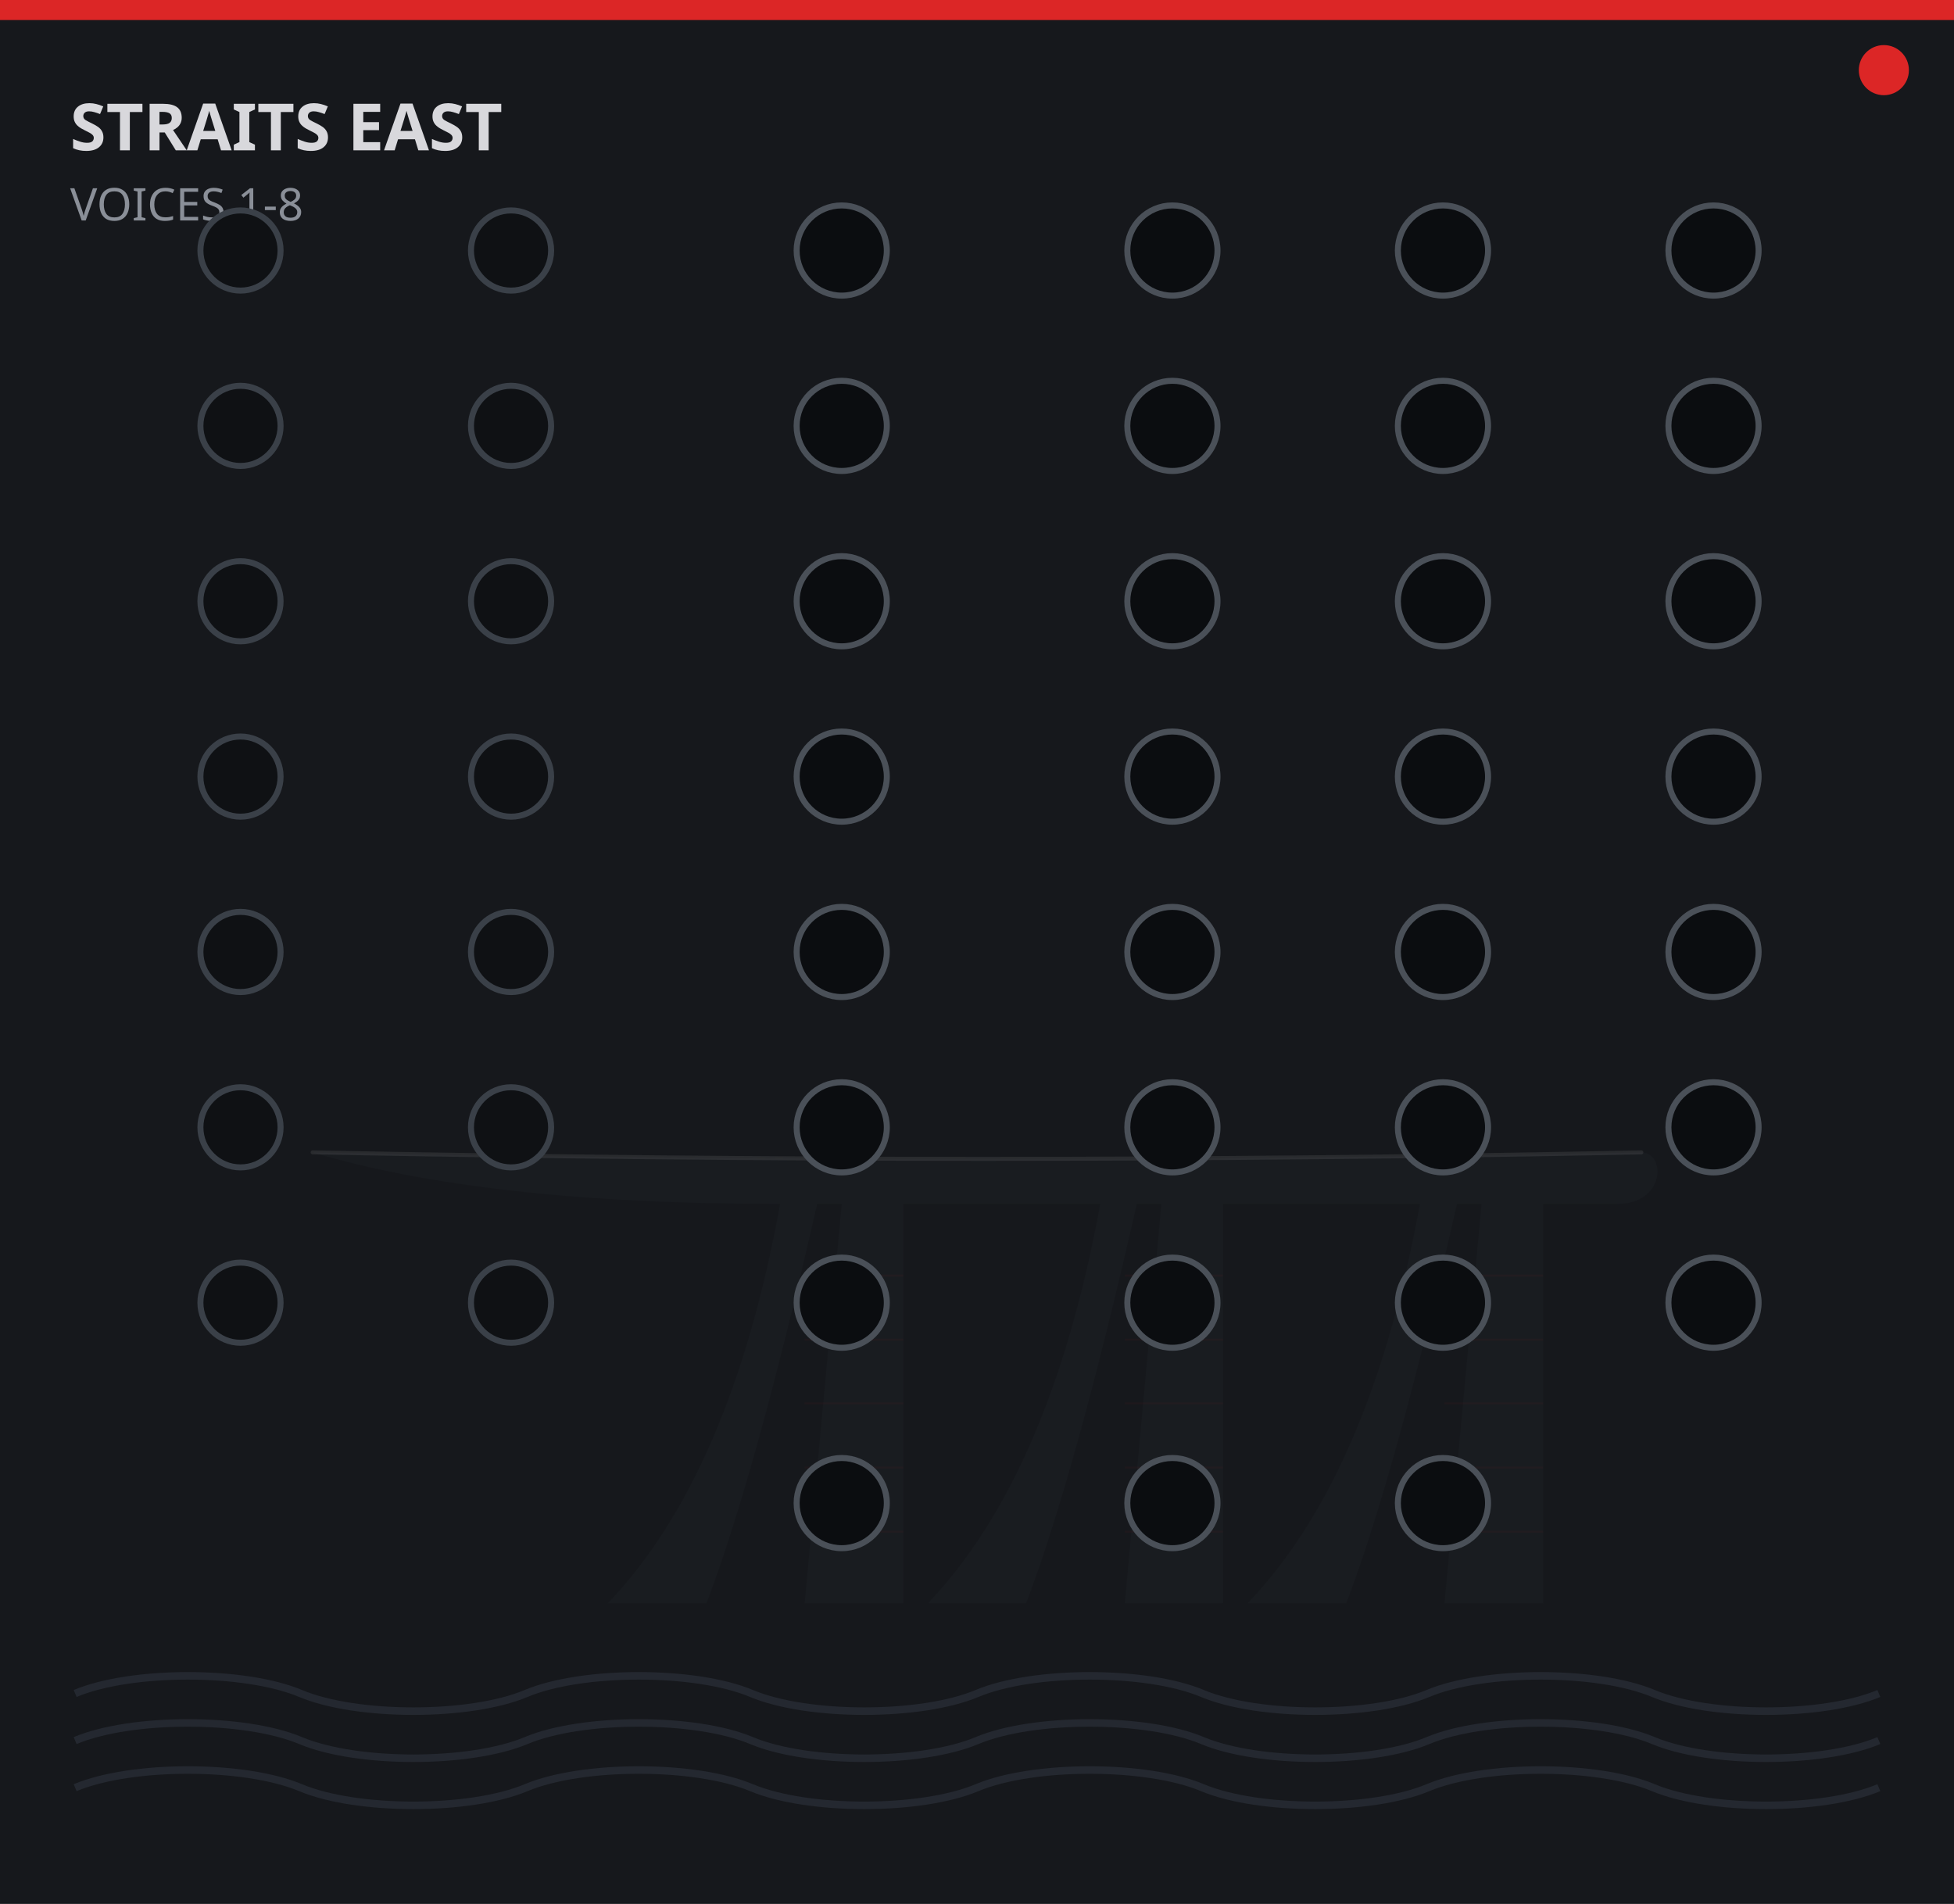
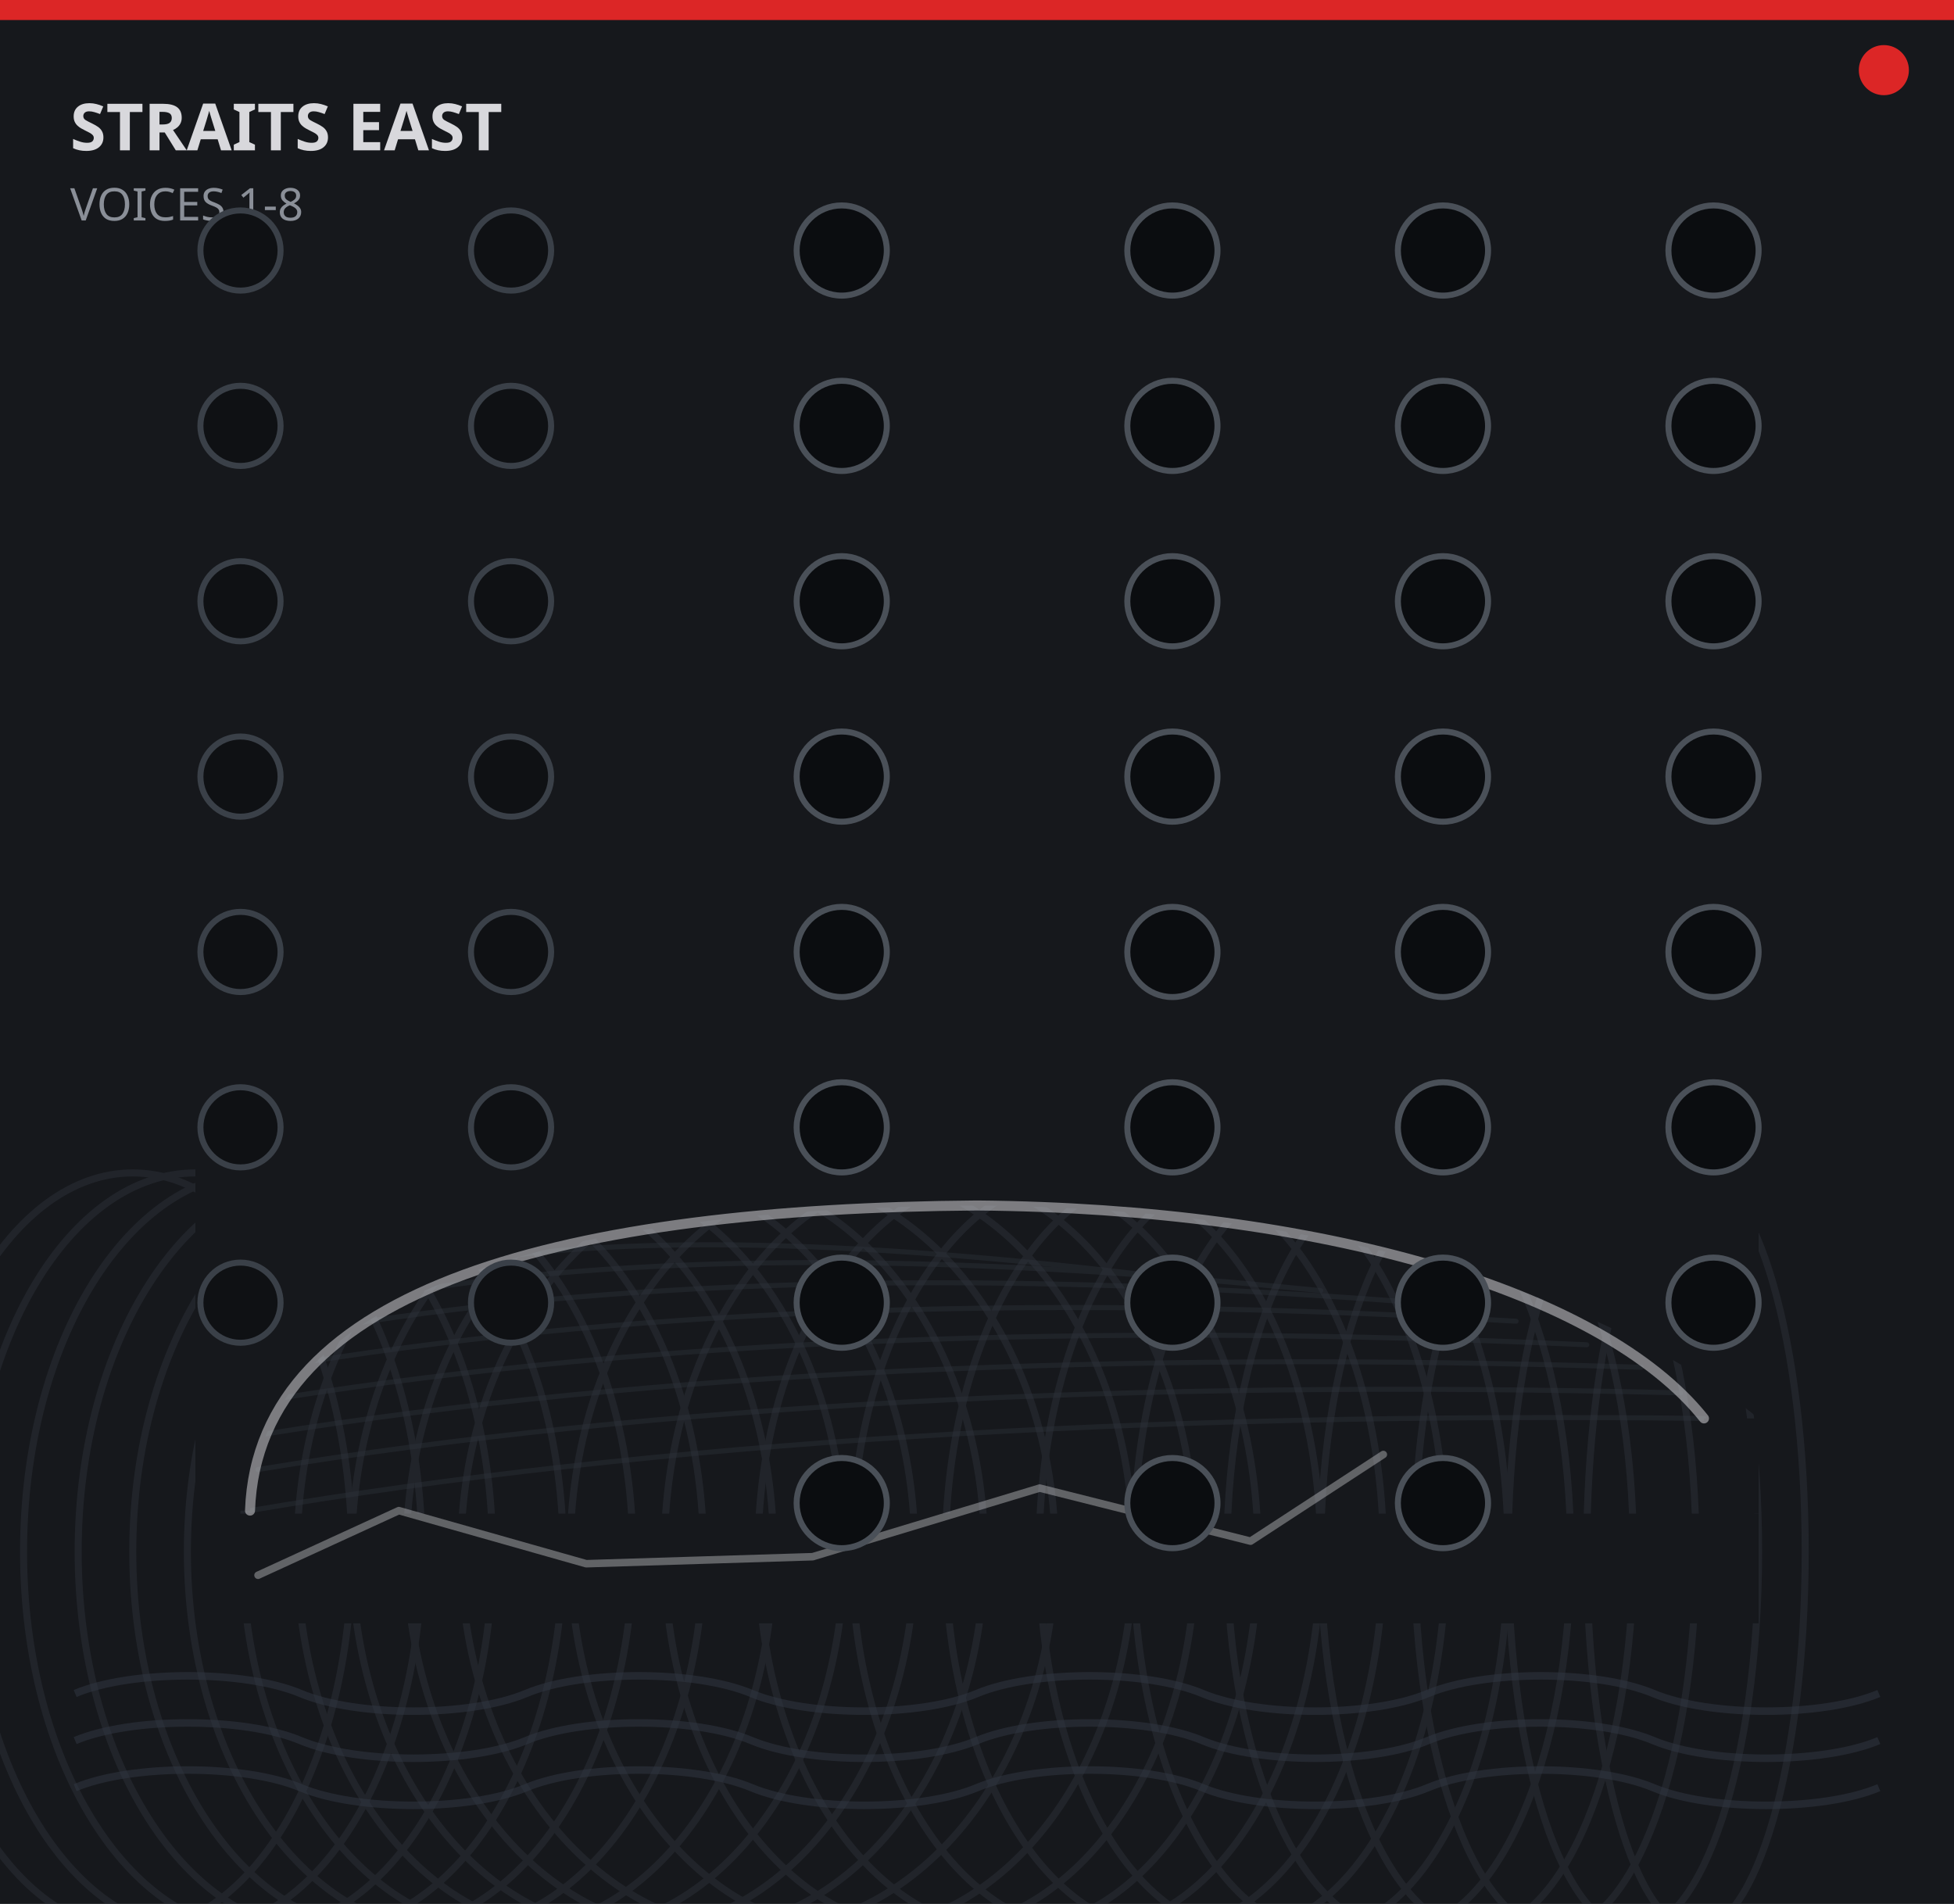
<svg xmlns="http://www.w3.org/2000/svg" width="390" height="380" viewBox="0 0 390 380">
  <rect x="0" y="0" width="390" height="380" fill="#16181c" />
  <rect x="0" y="0" width="390" height="4" fill="#dc2626" />
  <circle cx="376" cy="14" r="5" fill="#dc2626" />
-   <path d="M 121.3 320.0 Q 145.9 294.3 155.7 240.3 L 163.1 240.3 Q 150.8 294.3 141.0 320.0 Z" fill="#2e333c" fill-opacity="0.14" />
-   <path d="M 185.2 320.0 Q 209.7 294.3 219.6 240.3 L 226.9 240.3 Q 214.6 294.3 204.8 320.0 Z" fill="#2e333c" fill-opacity="0.14" />
-   <path d="M 249.0 320.0 Q 273.6 294.3 283.4 240.3 L 290.8 240.3 Q 278.5 294.3 268.7 320.0 Z" fill="#2e333c" fill-opacity="0.14" />
-   <polygon points="160.6,320.0 168.0,240.3 180.3,240.3 180.3,320.0" fill="#2e333c" fill-opacity="0.14" />
-   <polygon points="224.5,320.0 231.8,240.3 244.1,240.3 244.1,320.0" fill="#2e333c" fill-opacity="0.14" />
-   <polygon points="288.3,320.0 295.7,240.3 308.0,240.3 308.0,320.0" fill="#2e333c" fill-opacity="0.14" />
-   <line x1="160.6" y1="254.6" x2="180.3" y2="254.6" stroke="#dc2626" stroke-width="0.4" stroke-opacity="0.042" />
-   <line x1="160.6" y1="267.4" x2="180.3" y2="267.4" stroke="#dc2626" stroke-width="0.4" stroke-opacity="0.042" />
-   <line x1="160.6" y1="280.1" x2="180.3" y2="280.1" stroke="#dc2626" stroke-width="0.4" stroke-opacity="0.042" />
-   <line x1="160.6" y1="292.9" x2="180.3" y2="292.9" stroke="#dc2626" stroke-width="0.4" stroke-opacity="0.042" />
-   <line x1="160.6" y1="305.7" x2="180.3" y2="305.7" stroke="#dc2626" stroke-width="0.4" stroke-opacity="0.042" />
-   <line x1="224.5" y1="254.6" x2="244.1" y2="254.6" stroke="#dc2626" stroke-width="0.4" stroke-opacity="0.042" />
-   <line x1="224.5" y1="267.4" x2="244.1" y2="267.4" stroke="#dc2626" stroke-width="0.4" stroke-opacity="0.042" />
-   <line x1="224.5" y1="280.1" x2="244.1" y2="280.1" stroke="#dc2626" stroke-width="0.4" stroke-opacity="0.042" />
-   <line x1="224.5" y1="292.9" x2="244.1" y2="292.9" stroke="#dc2626" stroke-width="0.4" stroke-opacity="0.042" />
-   <line x1="224.5" y1="305.7" x2="244.1" y2="305.7" stroke="#dc2626" stroke-width="0.4" stroke-opacity="0.042" />
-   <line x1="288.3" y1="254.6" x2="308.0" y2="254.6" stroke="#dc2626" stroke-width="0.4" stroke-opacity="0.042" />
-   <line x1="288.3" y1="267.4" x2="308.0" y2="267.4" stroke="#dc2626" stroke-width="0.4" stroke-opacity="0.042" />
-   <line x1="288.3" y1="280.1" x2="308.0" y2="280.1" stroke="#dc2626" stroke-width="0.4" stroke-opacity="0.042" />
-   <line x1="288.3" y1="292.9" x2="308.0" y2="292.9" stroke="#dc2626" stroke-width="0.4" stroke-opacity="0.042" />
-   <line x1="288.3" y1="305.7" x2="308.0" y2="305.7" stroke="#dc2626" stroke-width="0.4" stroke-opacity="0.042" />
-   <path d="M 62.4 230.0 Q 197.5 232.6 327.6 230.0 C 332.5 230.0 332.5 240.3 322.7 240.3 L 155.7 240.3 Q 96.8 240.3 62.4 230.0 Z" fill="#2e333c" fill-opacity="0.14" />
-   <path d="M 62.4 230.0 Q 197.5 232.6 327.6 230.0" fill="none" stroke="#d8d8dc" stroke-width="0.8" stroke-opacity="0.098" stroke-linecap="round" />
+   <g fill="none" stroke="#2e333c" stroke-width="1.0" opacity="0.390" stroke-linecap="round">
+     <path d="M49.9 301.5 Q170.0 281.1 340.1 283.1" />
+     <path d="M51.5 293.3 Q170.0 273.9 335.4 278.0" />
+     <path d="M53.0 286.2 Q168.5 267.8 327.6 272.9" />
+     <path d="M56.2 279.0 Q166.9 261.6 316.7 268.4" />
+     <path d="M60.8 271.9 Q163.8 255.5 302.6 263.7" />
+     <path d="M67.1 264.7 Q157.6 250.0 285.5 260.2" />
+     <path d="M76.4 258.6 Q148.2 245.9 263.6 257.6" />
+     <path d="M87.4 252.9 Q138.8 242.6 241.8 256.1" />
+   </g>
+   <g fill="none" stroke="#2e333c" stroke-width="1.4" opacity="0.455">
+     <ellipse cx="26.5" cy="309.7" rx="43.7" ry="75.6" />
+     <ellipse cx="39.0" cy="309.7" rx="45.2" ry="75.6" />
+     <ellipse cx="51.5" cy="309.7" rx="46.8" ry="75.6" />
+     <ellipse cx="64.0" cy="309.7" rx="48.4" ry="75.6" />
+     <ellipse cx="76.4" cy="309.7" rx="49.9" ry="75.6" />
+     <ellipse cx="88.9" cy="309.7" rx="51.5" ry="75.6" />
+     <ellipse cx="101.4" cy="309.7" rx="53.0" ry="75.6" />
+     <ellipse cx="113.9" cy="309.7" rx="54.6" ry="75.6" />
+     <ellipse cx="126.4" cy="309.7" rx="56.2" ry="75.6" />
+     <ellipse cx="138.8" cy="309.7" rx="57.7" ry="75.6" />
+     <ellipse cx="151.3" cy="309.7" rx="59.3" ry="75.6" />
+     <ellipse cx="170.0" cy="309.7" rx="56.2" ry="75.6" />
+     <ellipse cx="185.6" cy="309.7" rx="53.0" ry="75.6" />
+     <ellipse cx="201.2" cy="309.7" rx="49.9" ry="75.6" />
+     <ellipse cx="216.8" cy="309.7" rx="46.8" ry="75.6" />
+     <ellipse cx="232.4" cy="309.7" rx="43.7" ry="75.6" />
+     <ellipse cx="248.0" cy="309.7" rx="40.6" ry="75.6" />
+     <ellipse cx="263.6" cy="309.7" rx="37.4" ry="75.6" />
+     <ellipse cx="279.2" cy="309.7" rx="34.3" ry="75.6" />
+     <ellipse cx="294.8" cy="309.7" rx="31.2" ry="75.6" />
+     <ellipse cx="310.4" cy="309.7" rx="28.1" ry="75.6" />
+     <ellipse cx="326.0" cy="309.7" rx="25.0" ry="75.6" />
+     <ellipse cx="338.5" cy="309.7" rx="21.8" ry="75.6" />
+   </g>
+   <path d="M39.0 232.0 L351.0 232.0 L351.0 283.1 C319.8 257.6 263.6 241.2 195.0 240.6 C113.9 241.2 51.5 256.5 49.9 301.5 L39.0 301.5 Z" fill="#16181c" />
+   <path d="M39.0 302.1 L351.0 302.1 L351.0 324.0 L39.0 324.0 Z" fill="#16181c" />
+   <path d="M340.1 283.1 L351.0 283.1 L351.0 302.1 L340.1 302.1 Z" fill="#16181c" />
+   <path d="M49.9 301.5 C51.5 256.5 113.9 241.2 195.0 240.6 C263.6 241.2 319.8 257.6 340.1 283.1" fill="none" stroke="#d8d8dc" stroke-width="2.0" opacity="0.520" stroke-linecap="round" />
+   <polyline points="51.5,314.4 79.6,301.5 117.0,312.1 162.2,310.7 207.5,297.0 249.6,307.6 276.1,290.3" fill="none" stroke="#d8d8dc" stroke-width="1.5" opacity="0.390" stroke-linejoin="round" stroke-linecap="round" />
  <path d="M 15.0 338.0 C 26.2 333.3 48.8 333.3 60.0 338.0 C 71.2 342.7 93.8 342.7 105.0 338.0 C 116.2 333.3 138.8 333.3 150.0 338.0 C 161.2 342.7 183.8 342.7 195.0 338.0 C 206.2 333.3 228.8 333.3 240.0 338.0 C 251.2 342.7 273.8 342.7 285.0 338.0 C 296.2 333.3 318.8 333.3 330.0 338.0 C 341.2 342.7 363.8 342.7 375.0 338.0 " fill="none" stroke="#333944" stroke-width="1.5" stroke-opacity="0.5" />
  <path d="M 15.0 347.4 C 26.2 342.7 48.8 342.7 60.0 347.4 C 71.2 352.1 93.8 352.1 105.0 347.4 C 116.2 342.7 138.8 342.7 150.0 347.4 C 161.2 352.1 183.8 352.1 195.0 347.4 C 206.2 342.7 228.8 342.7 240.0 347.4 C 251.2 352.1 273.8 352.1 285.0 347.4 C 296.2 342.7 318.8 342.7 330.0 347.4 C 341.2 352.1 363.8 352.1 375.0 347.4 " fill="none" stroke="#333944" stroke-width="1.5" stroke-opacity="0.5" />
  <path d="M 15.0 356.8 C 26.2 352.1 48.8 352.1 60.0 356.8 C 71.2 361.5 93.8 361.5 105.0 356.8 C 116.2 352.1 138.8 352.1 150.0 356.8 C 161.2 361.5 183.8 361.5 195.0 356.8 C 206.2 352.1 228.8 352.1 240.0 356.8 C 251.2 361.5 273.8 361.5 285.0 356.8 C 296.2 352.1 318.8 352.1 330.0 356.8 C 341.2 361.5 363.8 361.5 375.0 356.8 " fill="none" stroke="#333944" stroke-width="1.5" stroke-opacity="0.5" />
  <text x="14" y="30" fill="#d8d8dc" font-family="sans-serif" font-size="13" font-weight="700">STRAITS EAST</text>
  <text x="14" y="44" fill="#8a8f98" font-family="sans-serif" font-size="9">VOICES 1-8</text>
  <g>
    <circle cx="48.0" cy="50.0" r="8.0" fill="#0f1114" stroke="#3a4048" stroke-width="1.2" />
    <circle cx="102.0" cy="50.0" r="8.0" fill="#0f1114" stroke="#3a4048" stroke-width="1.2" />
    <circle cx="168.0" cy="50.0" r="9.0" fill="#0b0d10" stroke="#4a5058" stroke-width="1.2" />
    <circle cx="234.0" cy="50.0" r="9.0" fill="#0b0d10" stroke="#4a5058" stroke-width="1.2" />
    <circle cx="288.0" cy="50.0" r="9.0" fill="#0b0d10" stroke="#4a5058" stroke-width="1.2" />
    <circle cx="342.0" cy="50.0" r="9.0" fill="#0b0d10" stroke="#4a5058" stroke-width="1.2" />
    <circle cx="48.0" cy="85.0" r="8.0" fill="#0f1114" stroke="#3a4048" stroke-width="1.2" />
    <circle cx="102.0" cy="85.0" r="8.0" fill="#0f1114" stroke="#3a4048" stroke-width="1.2" />
    <circle cx="168.0" cy="85.0" r="9.0" fill="#0b0d10" stroke="#4a5058" stroke-width="1.2" />
    <circle cx="234.0" cy="85.0" r="9.0" fill="#0b0d10" stroke="#4a5058" stroke-width="1.2" />
    <circle cx="288.0" cy="85.0" r="9.0" fill="#0b0d10" stroke="#4a5058" stroke-width="1.2" />
    <circle cx="342.0" cy="85.0" r="9.0" fill="#0b0d10" stroke="#4a5058" stroke-width="1.2" />
    <circle cx="48.0" cy="120.0" r="8.0" fill="#0f1114" stroke="#3a4048" stroke-width="1.2" />
    <circle cx="102.0" cy="120.0" r="8.0" fill="#0f1114" stroke="#3a4048" stroke-width="1.2" />
    <circle cx="168.0" cy="120.0" r="9.0" fill="#0b0d10" stroke="#4a5058" stroke-width="1.2" />
    <circle cx="234.0" cy="120.0" r="9.0" fill="#0b0d10" stroke="#4a5058" stroke-width="1.2" />
    <circle cx="288.0" cy="120.0" r="9.0" fill="#0b0d10" stroke="#4a5058" stroke-width="1.2" />
    <circle cx="342.0" cy="120.0" r="9.0" fill="#0b0d10" stroke="#4a5058" stroke-width="1.2" />
    <circle cx="48.0" cy="155.0" r="8.0" fill="#0f1114" stroke="#3a4048" stroke-width="1.2" />
    <circle cx="102.0" cy="155.0" r="8.0" fill="#0f1114" stroke="#3a4048" stroke-width="1.2" />
    <circle cx="168.0" cy="155.0" r="9.0" fill="#0b0d10" stroke="#4a5058" stroke-width="1.2" />
    <circle cx="234.0" cy="155.0" r="9.0" fill="#0b0d10" stroke="#4a5058" stroke-width="1.2" />
    <circle cx="288.0" cy="155.0" r="9.0" fill="#0b0d10" stroke="#4a5058" stroke-width="1.2" />
    <circle cx="342.0" cy="155.0" r="9.0" fill="#0b0d10" stroke="#4a5058" stroke-width="1.2" />
    <circle cx="48.0" cy="190.0" r="8.0" fill="#0f1114" stroke="#3a4048" stroke-width="1.2" />
    <circle cx="102.0" cy="190.0" r="8.0" fill="#0f1114" stroke="#3a4048" stroke-width="1.2" />
    <circle cx="168.0" cy="190.0" r="9.0" fill="#0b0d10" stroke="#4a5058" stroke-width="1.2" />
    <circle cx="234.0" cy="190.0" r="9.0" fill="#0b0d10" stroke="#4a5058" stroke-width="1.2" />
    <circle cx="288.0" cy="190.0" r="9.0" fill="#0b0d10" stroke="#4a5058" stroke-width="1.2" />
    <circle cx="342.0" cy="190.0" r="9.0" fill="#0b0d10" stroke="#4a5058" stroke-width="1.2" />
    <circle cx="48.0" cy="225.0" r="8.0" fill="#0f1114" stroke="#3a4048" stroke-width="1.2" />
    <circle cx="102.0" cy="225.0" r="8.0" fill="#0f1114" stroke="#3a4048" stroke-width="1.2" />
    <circle cx="168.0" cy="225.0" r="9.0" fill="#0b0d10" stroke="#4a5058" stroke-width="1.2" />
    <circle cx="234.0" cy="225.0" r="9.0" fill="#0b0d10" stroke="#4a5058" stroke-width="1.2" />
    <circle cx="288.0" cy="225.0" r="9.0" fill="#0b0d10" stroke="#4a5058" stroke-width="1.2" />
    <circle cx="342.0" cy="225.0" r="9.0" fill="#0b0d10" stroke="#4a5058" stroke-width="1.2" />
    <circle cx="48.0" cy="260.0" r="8.0" fill="#0f1114" stroke="#3a4048" stroke-width="1.2" />
    <circle cx="102.0" cy="260.0" r="8.0" fill="#0f1114" stroke="#3a4048" stroke-width="1.2" />
    <circle cx="168.0" cy="260.0" r="9.0" fill="#0b0d10" stroke="#4a5058" stroke-width="1.2" />
    <circle cx="234.0" cy="260.0" r="9.0" fill="#0b0d10" stroke="#4a5058" stroke-width="1.2" />
    <circle cx="288.0" cy="260.0" r="9.0" fill="#0b0d10" stroke="#4a5058" stroke-width="1.2" />
    <circle cx="342.0" cy="260.0" r="9.0" fill="#0b0d10" stroke="#4a5058" stroke-width="1.2" />
    <circle cx="168.0" cy="300.0" r="9.0" fill="#0b0d10" stroke="#4a5058" stroke-width="1.2" />
    <circle cx="234.0" cy="300.0" r="9.0" fill="#0b0d10" stroke="#4a5058" stroke-width="1.2" />
    <circle cx="288.0" cy="300.0" r="9.0" fill="#0b0d10" stroke="#4a5058" stroke-width="1.2" />
  </g>
  <g id="components">
    <circle id="param_knob_0" cx="48.00" cy="50.00" r="0.5" fill="none" stroke="none" />
    <circle id="param_att_0" cx="102.00" cy="50.00" r="0.5" fill="none" stroke="none" />
    <circle id="input_modcv_0" cx="168.00" cy="50.00" r="0.5" fill="none" stroke="none" />
    <circle id="output_gate_0" cx="234.00" cy="50.00" r="0.5" fill="none" stroke="none" />
    <circle id="output_cv_0" cx="288.00" cy="50.00" r="0.5" fill="none" stroke="none" />
    <circle id="output_acc_0" cx="342.00" cy="50.00" r="0.5" fill="none" stroke="none" />
    <circle id="param_knob_1" cx="48.00" cy="85.00" r="0.5" fill="none" stroke="none" />
    <circle id="param_att_1" cx="102.00" cy="85.00" r="0.5" fill="none" stroke="none" />
    <circle id="input_modcv_1" cx="168.00" cy="85.00" r="0.5" fill="none" stroke="none" />
    <circle id="output_gate_1" cx="234.00" cy="85.00" r="0.5" fill="none" stroke="none" />
    <circle id="output_cv_1" cx="288.00" cy="85.00" r="0.5" fill="none" stroke="none" />
    <circle id="output_acc_1" cx="342.00" cy="85.00" r="0.5" fill="none" stroke="none" />
    <circle id="param_knob_2" cx="48.00" cy="120.00" r="0.5" fill="none" stroke="none" />
    <circle id="param_att_2" cx="102.00" cy="120.00" r="0.5" fill="none" stroke="none" />
    <circle id="input_modcv_2" cx="168.00" cy="120.00" r="0.5" fill="none" stroke="none" />
    <circle id="output_gate_2" cx="234.00" cy="120.00" r="0.5" fill="none" stroke="none" />
    <circle id="output_cv_2" cx="288.00" cy="120.00" r="0.5" fill="none" stroke="none" />
    <circle id="output_acc_2" cx="342.00" cy="120.00" r="0.5" fill="none" stroke="none" />
    <circle id="param_knob_3" cx="48.00" cy="155.00" r="0.5" fill="none" stroke="none" />
    <circle id="param_att_3" cx="102.00" cy="155.00" r="0.5" fill="none" stroke="none" />
    <circle id="input_modcv_3" cx="168.00" cy="155.00" r="0.5" fill="none" stroke="none" />
    <circle id="output_gate_3" cx="234.00" cy="155.00" r="0.5" fill="none" stroke="none" />
    <circle id="output_cv_3" cx="288.00" cy="155.00" r="0.5" fill="none" stroke="none" />
    <circle id="output_acc_3" cx="342.00" cy="155.00" r="0.5" fill="none" stroke="none" />
    <circle id="param_knob_4" cx="48.00" cy="190.00" r="0.5" fill="none" stroke="none" />
    <circle id="param_att_4" cx="102.00" cy="190.00" r="0.5" fill="none" stroke="none" />
    <circle id="input_modcv_4" cx="168.00" cy="190.00" r="0.5" fill="none" stroke="none" />
    <circle id="output_gate_4" cx="234.00" cy="190.00" r="0.5" fill="none" stroke="none" />
    <circle id="output_cv_4" cx="288.00" cy="190.00" r="0.5" fill="none" stroke="none" />
    <circle id="output_acc_4" cx="342.00" cy="190.00" r="0.5" fill="none" stroke="none" />
    <circle id="param_knob_5" cx="48.00" cy="225.00" r="0.5" fill="none" stroke="none" />
    <circle id="param_att_5" cx="102.00" cy="225.00" r="0.5" fill="none" stroke="none" />
    <circle id="input_modcv_5" cx="168.00" cy="225.00" r="0.5" fill="none" stroke="none" />
    <circle id="output_gate_5" cx="234.00" cy="225.00" r="0.5" fill="none" stroke="none" />
    <circle id="output_cv_5" cx="288.00" cy="225.00" r="0.5" fill="none" stroke="none" />
    <circle id="output_acc_5" cx="342.00" cy="225.00" r="0.5" fill="none" stroke="none" />
    <circle id="param_knob_6" cx="48.00" cy="260.00" r="0.5" fill="none" stroke="none" />
    <circle id="param_att_6" cx="102.00" cy="260.00" r="0.5" fill="none" stroke="none" />
    <circle id="input_modcv_6" cx="168.00" cy="260.00" r="0.5" fill="none" stroke="none" />
    <circle id="output_gate_6" cx="234.00" cy="260.00" r="0.5" fill="none" stroke="none" />
    <circle id="output_cv_6" cx="288.00" cy="260.00" r="0.5" fill="none" stroke="none" />
    <circle id="output_acc_6" cx="342.00" cy="260.00" r="0.5" fill="none" stroke="none" />
    <circle id="input_global_modcv" cx="168.00" cy="300.00" r="0.5" fill="none" stroke="none" />
    <circle id="output_global_gate" cx="234.00" cy="300.00" r="0.5" fill="none" stroke="none" />
    <circle id="output_global_cv" cx="288.00" cy="300.00" r="0.5" fill="none" stroke="none" />
    <circle id="light_connect" cx="195.00" cy="360.00" r="0.5" fill="none" stroke="none" />
  </g>
</svg>
